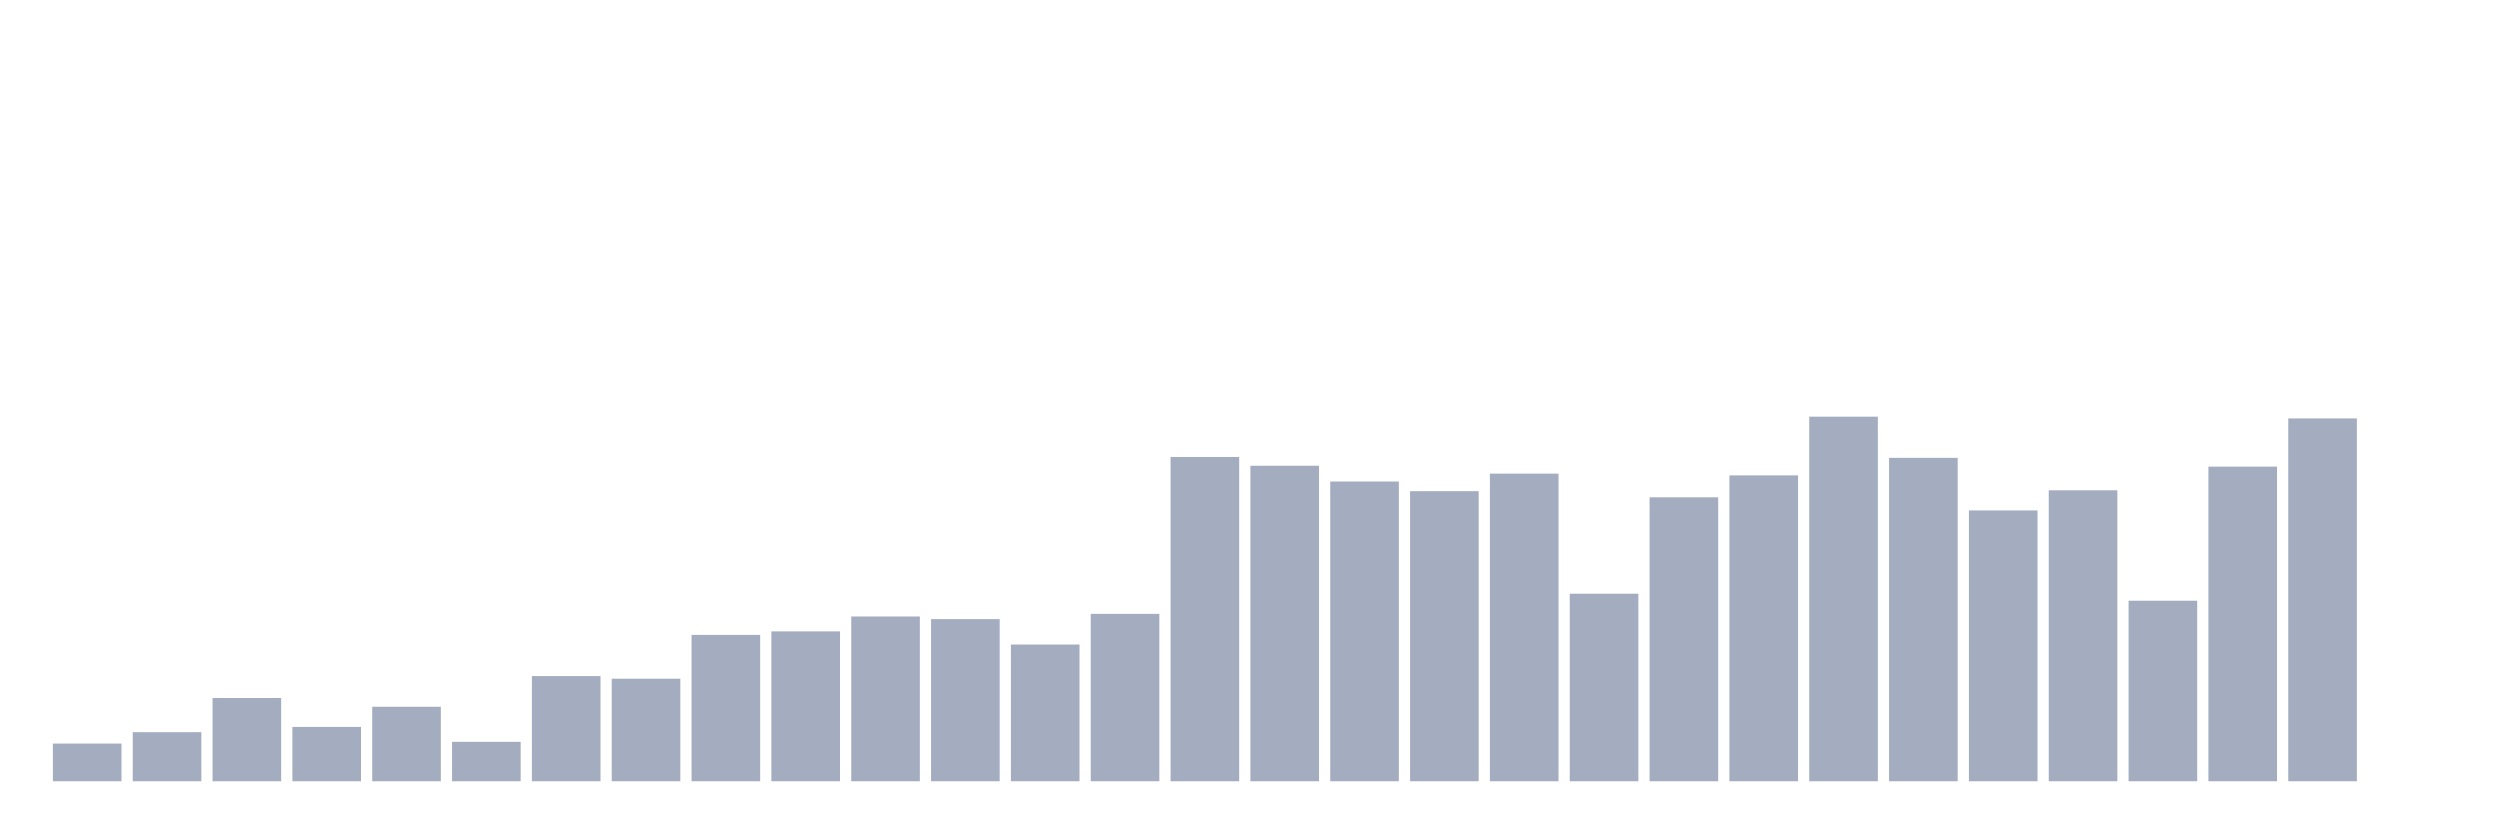
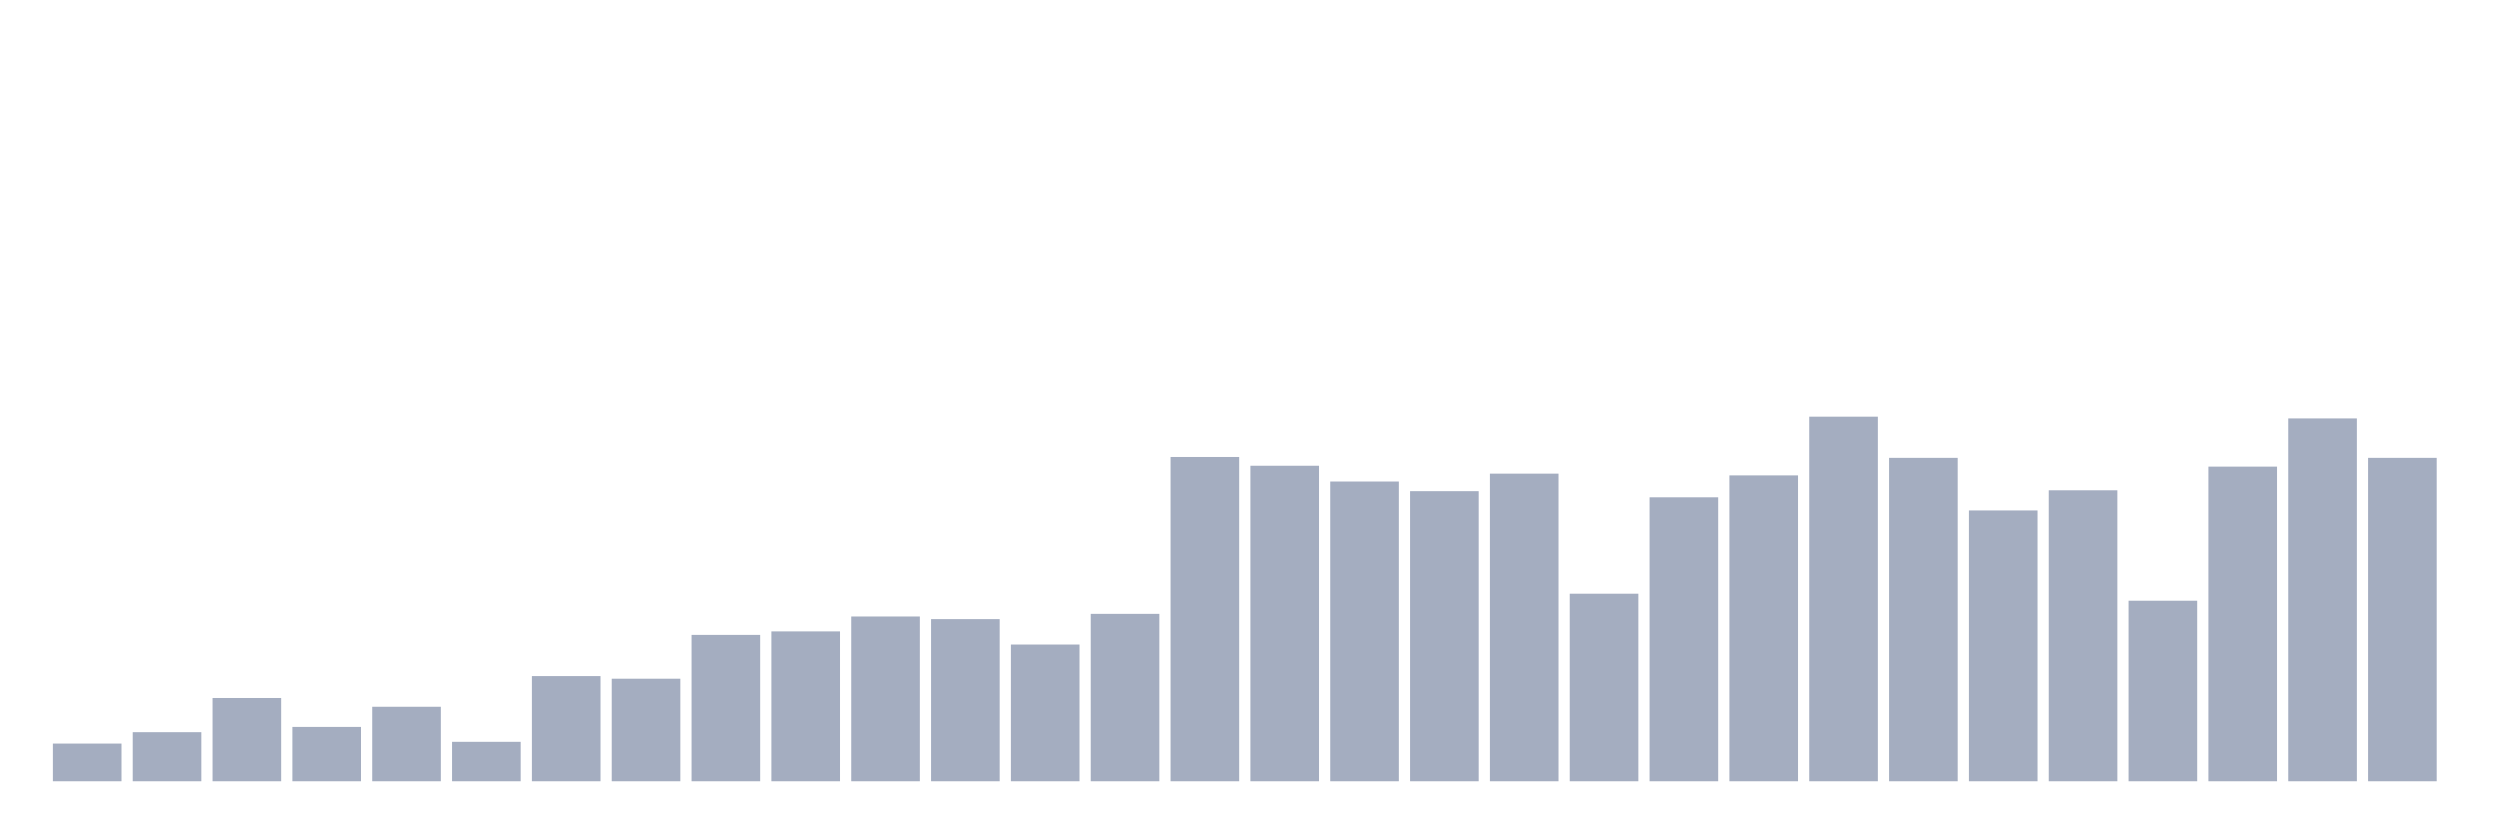
<svg xmlns="http://www.w3.org/2000/svg" viewBox="0 0 480 160">
  <g transform="translate(10,10)">
    <rect class="bar" x="0.153" width="13.175" y="132.764" height="7.236" fill="rgb(164,173,192)" />
    <rect class="bar" x="15.482" width="13.175" y="130.577" height="9.423" fill="rgb(164,173,192)" />
    <rect class="bar" x="30.81" width="13.175" y="124.014" height="15.986" fill="rgb(164,173,192)" />
    <rect class="bar" x="46.138" width="13.175" y="129.567" height="10.433" fill="rgb(164,173,192)" />
    <rect class="bar" x="61.466" width="13.175" y="125.697" height="14.303" fill="rgb(164,173,192)" />
    <rect class="bar" x="76.794" width="13.175" y="132.428" height="7.572" fill="rgb(164,173,192)" />
    <rect class="bar" x="92.123" width="13.175" y="119.808" height="20.192" fill="rgb(164,173,192)" />
    <rect class="bar" x="107.451" width="13.175" y="120.312" height="19.688" fill="rgb(164,173,192)" />
    <rect class="bar" x="122.779" width="13.175" y="111.899" height="28.101" fill="rgb(164,173,192)" />
    <rect class="bar" x="138.107" width="13.175" y="111.226" height="28.774" fill="rgb(164,173,192)" />
    <rect class="bar" x="153.436" width="13.175" y="108.365" height="31.635" fill="rgb(164,173,192)" />
    <rect class="bar" x="168.764" width="13.175" y="108.87" height="31.13" fill="rgb(164,173,192)" />
    <rect class="bar" x="184.092" width="13.175" y="113.75" height="26.25" fill="rgb(164,173,192)" />
    <rect class="bar" x="199.42" width="13.175" y="107.861" height="32.139" fill="rgb(164,173,192)" />
    <rect class="bar" x="214.748" width="13.175" y="77.74" height="62.26" fill="rgb(164,173,192)" />
    <rect class="bar" x="230.077" width="13.175" y="79.423" height="60.577" fill="rgb(164,173,192)" />
    <rect class="bar" x="245.405" width="13.175" y="82.452" height="57.548" fill="rgb(164,173,192)" />
    <rect class="bar" x="260.733" width="13.175" y="84.303" height="55.697" fill="rgb(164,173,192)" />
    <rect class="bar" x="276.061" width="13.175" y="80.938" height="59.062" fill="rgb(164,173,192)" />
    <rect class="bar" x="291.39" width="13.175" y="103.99" height="36.01" fill="rgb(164,173,192)" />
    <rect class="bar" x="306.718" width="13.175" y="85.481" height="54.519" fill="rgb(164,173,192)" />
    <rect class="bar" x="322.046" width="13.175" y="81.274" height="58.726" fill="rgb(164,173,192)" />
    <rect class="bar" x="337.374" width="13.175" y="70" height="70" fill="rgb(164,173,192)" />
    <rect class="bar" x="352.702" width="13.175" y="77.909" height="62.091" fill="rgb(164,173,192)" />
    <rect class="bar" x="368.031" width="13.175" y="88.005" height="51.995" fill="rgb(164,173,192)" />
    <rect class="bar" x="383.359" width="13.175" y="84.135" height="55.865" fill="rgb(164,173,192)" />
    <rect class="bar" x="398.687" width="13.175" y="105.337" height="34.663" fill="rgb(164,173,192)" />
    <rect class="bar" x="414.015" width="13.175" y="79.591" height="60.409" fill="rgb(164,173,192)" />
    <rect class="bar" x="429.344" width="13.175" y="70.337" height="69.663" fill="rgb(164,173,192)" />
-     <rect class="bar" x="444.672" width="13.175" y="140" height="0" fill="rgb(164,173,192)" />
+     <rect class="bar" x="444.672" width="13.175" y="77.909" height="62.091" fill="rgb(164,173,192)" />
  </g>
</svg>
